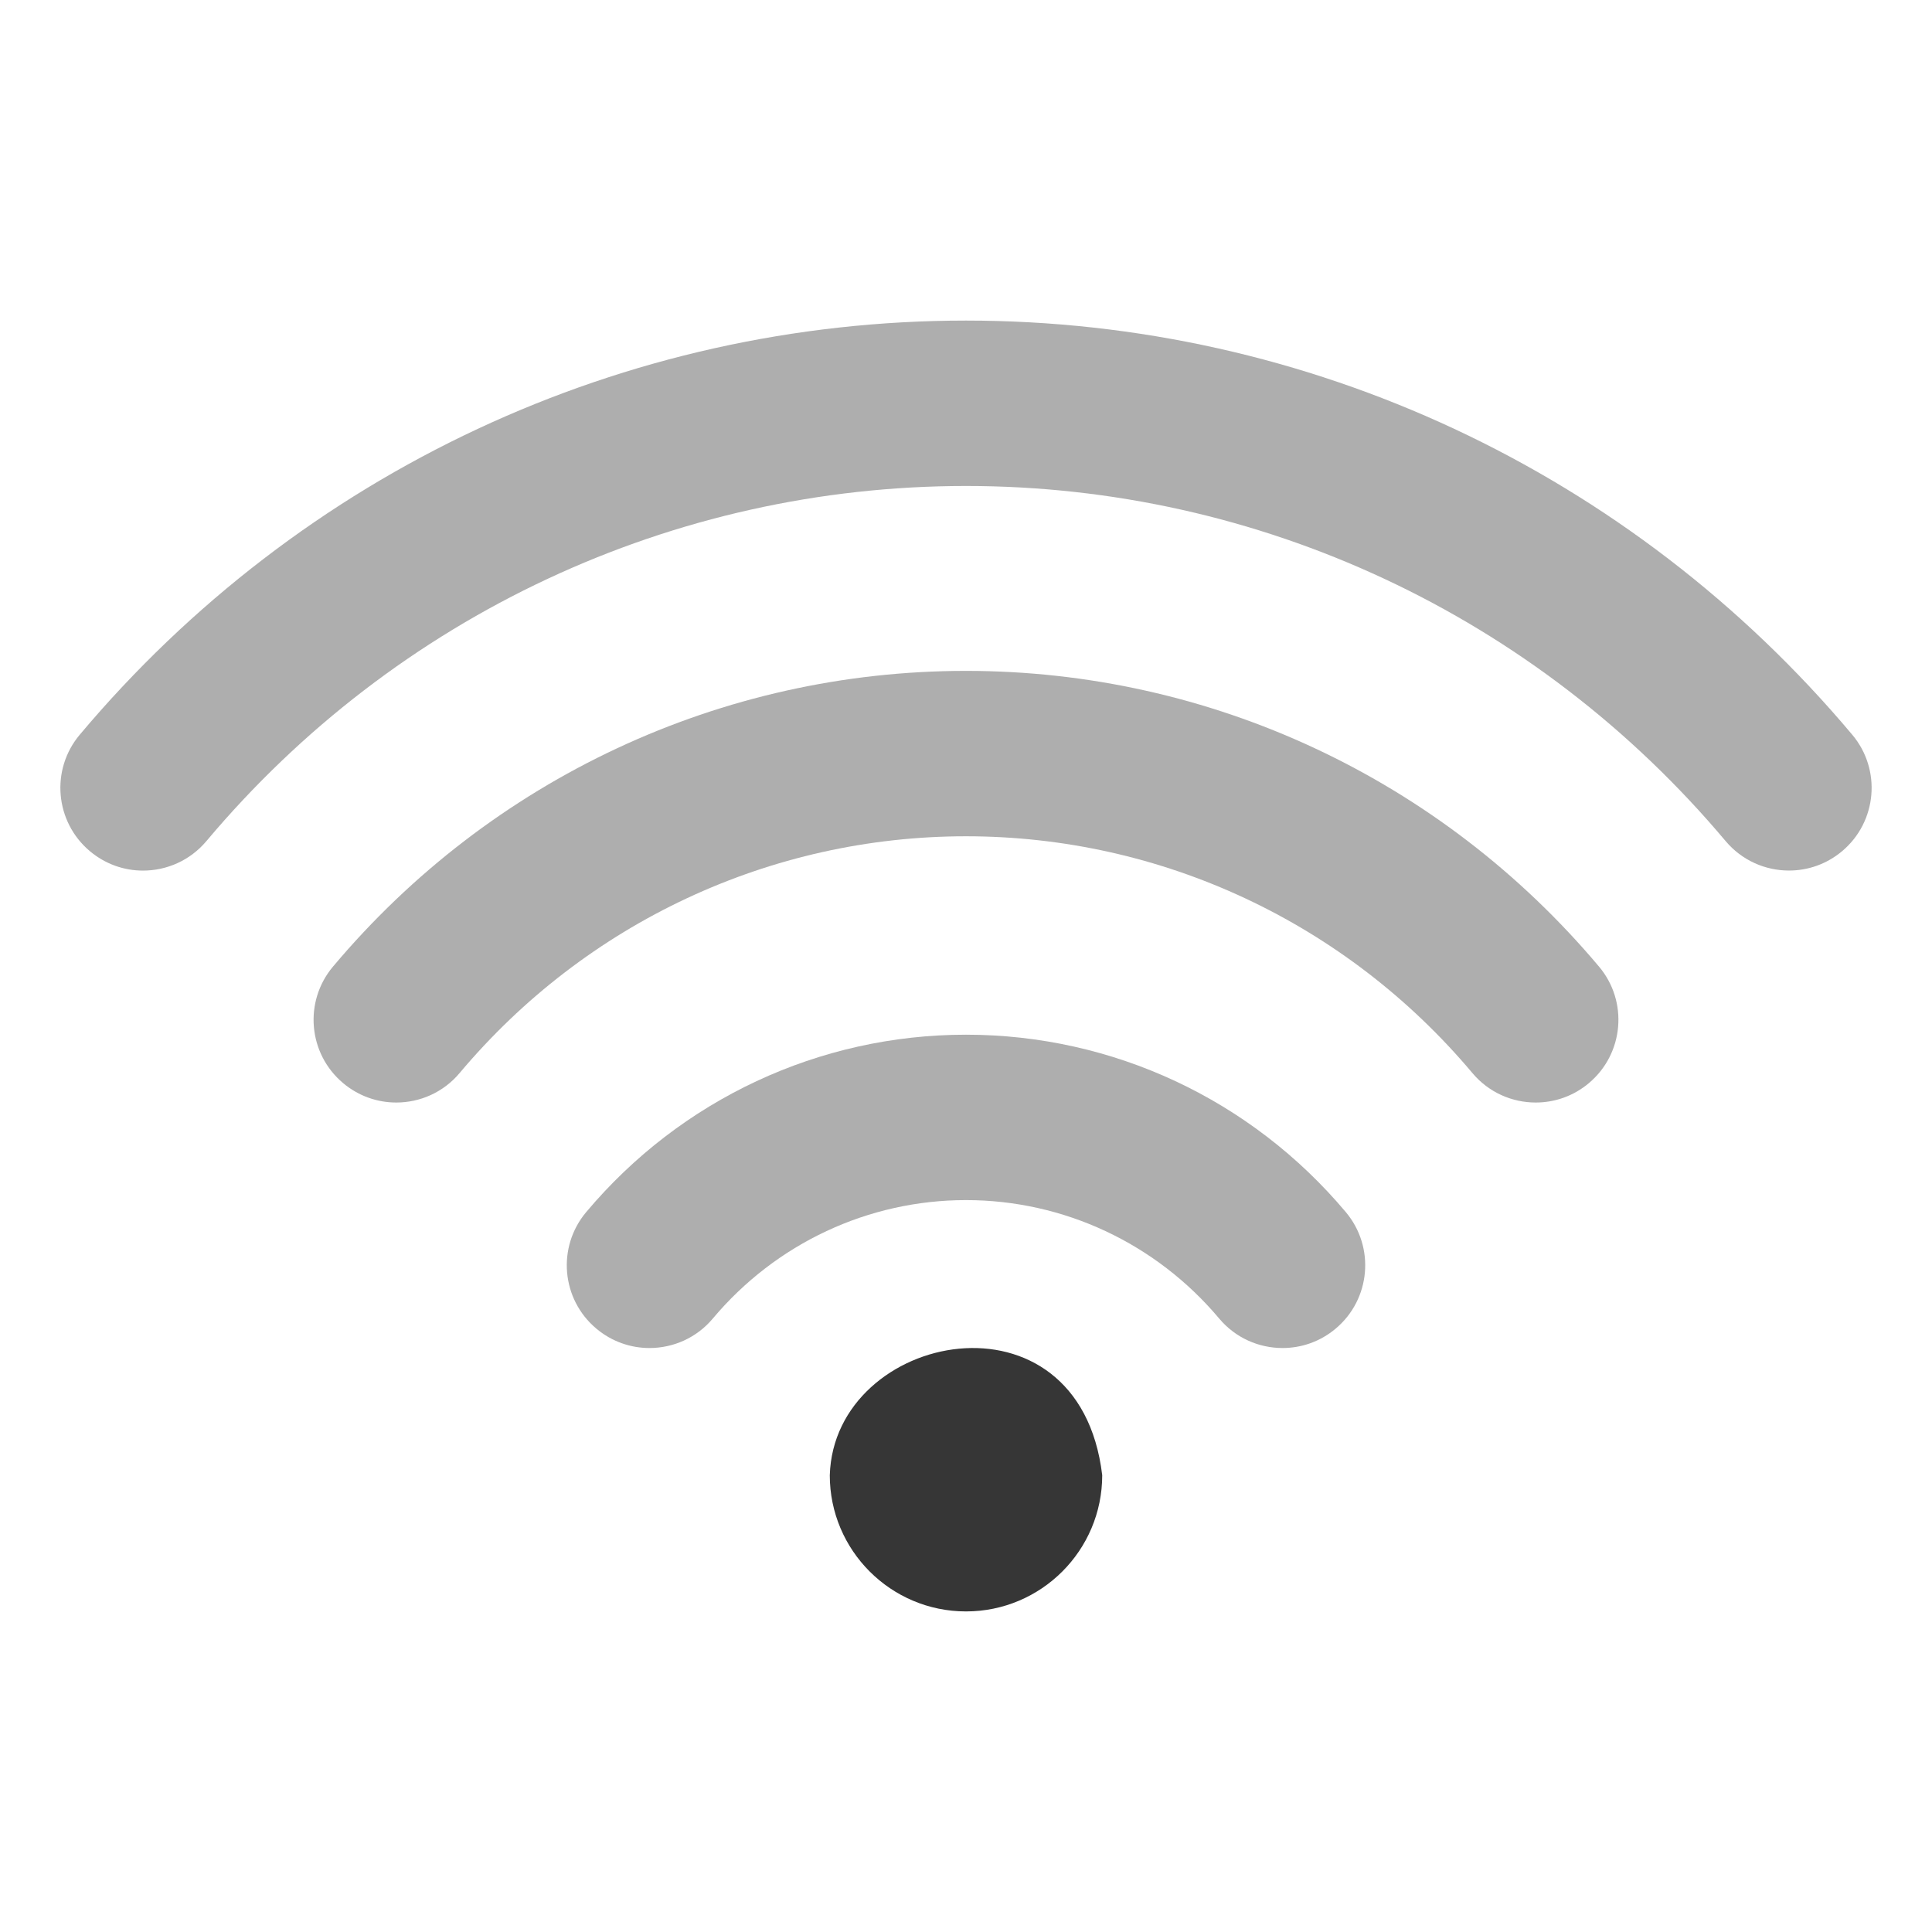
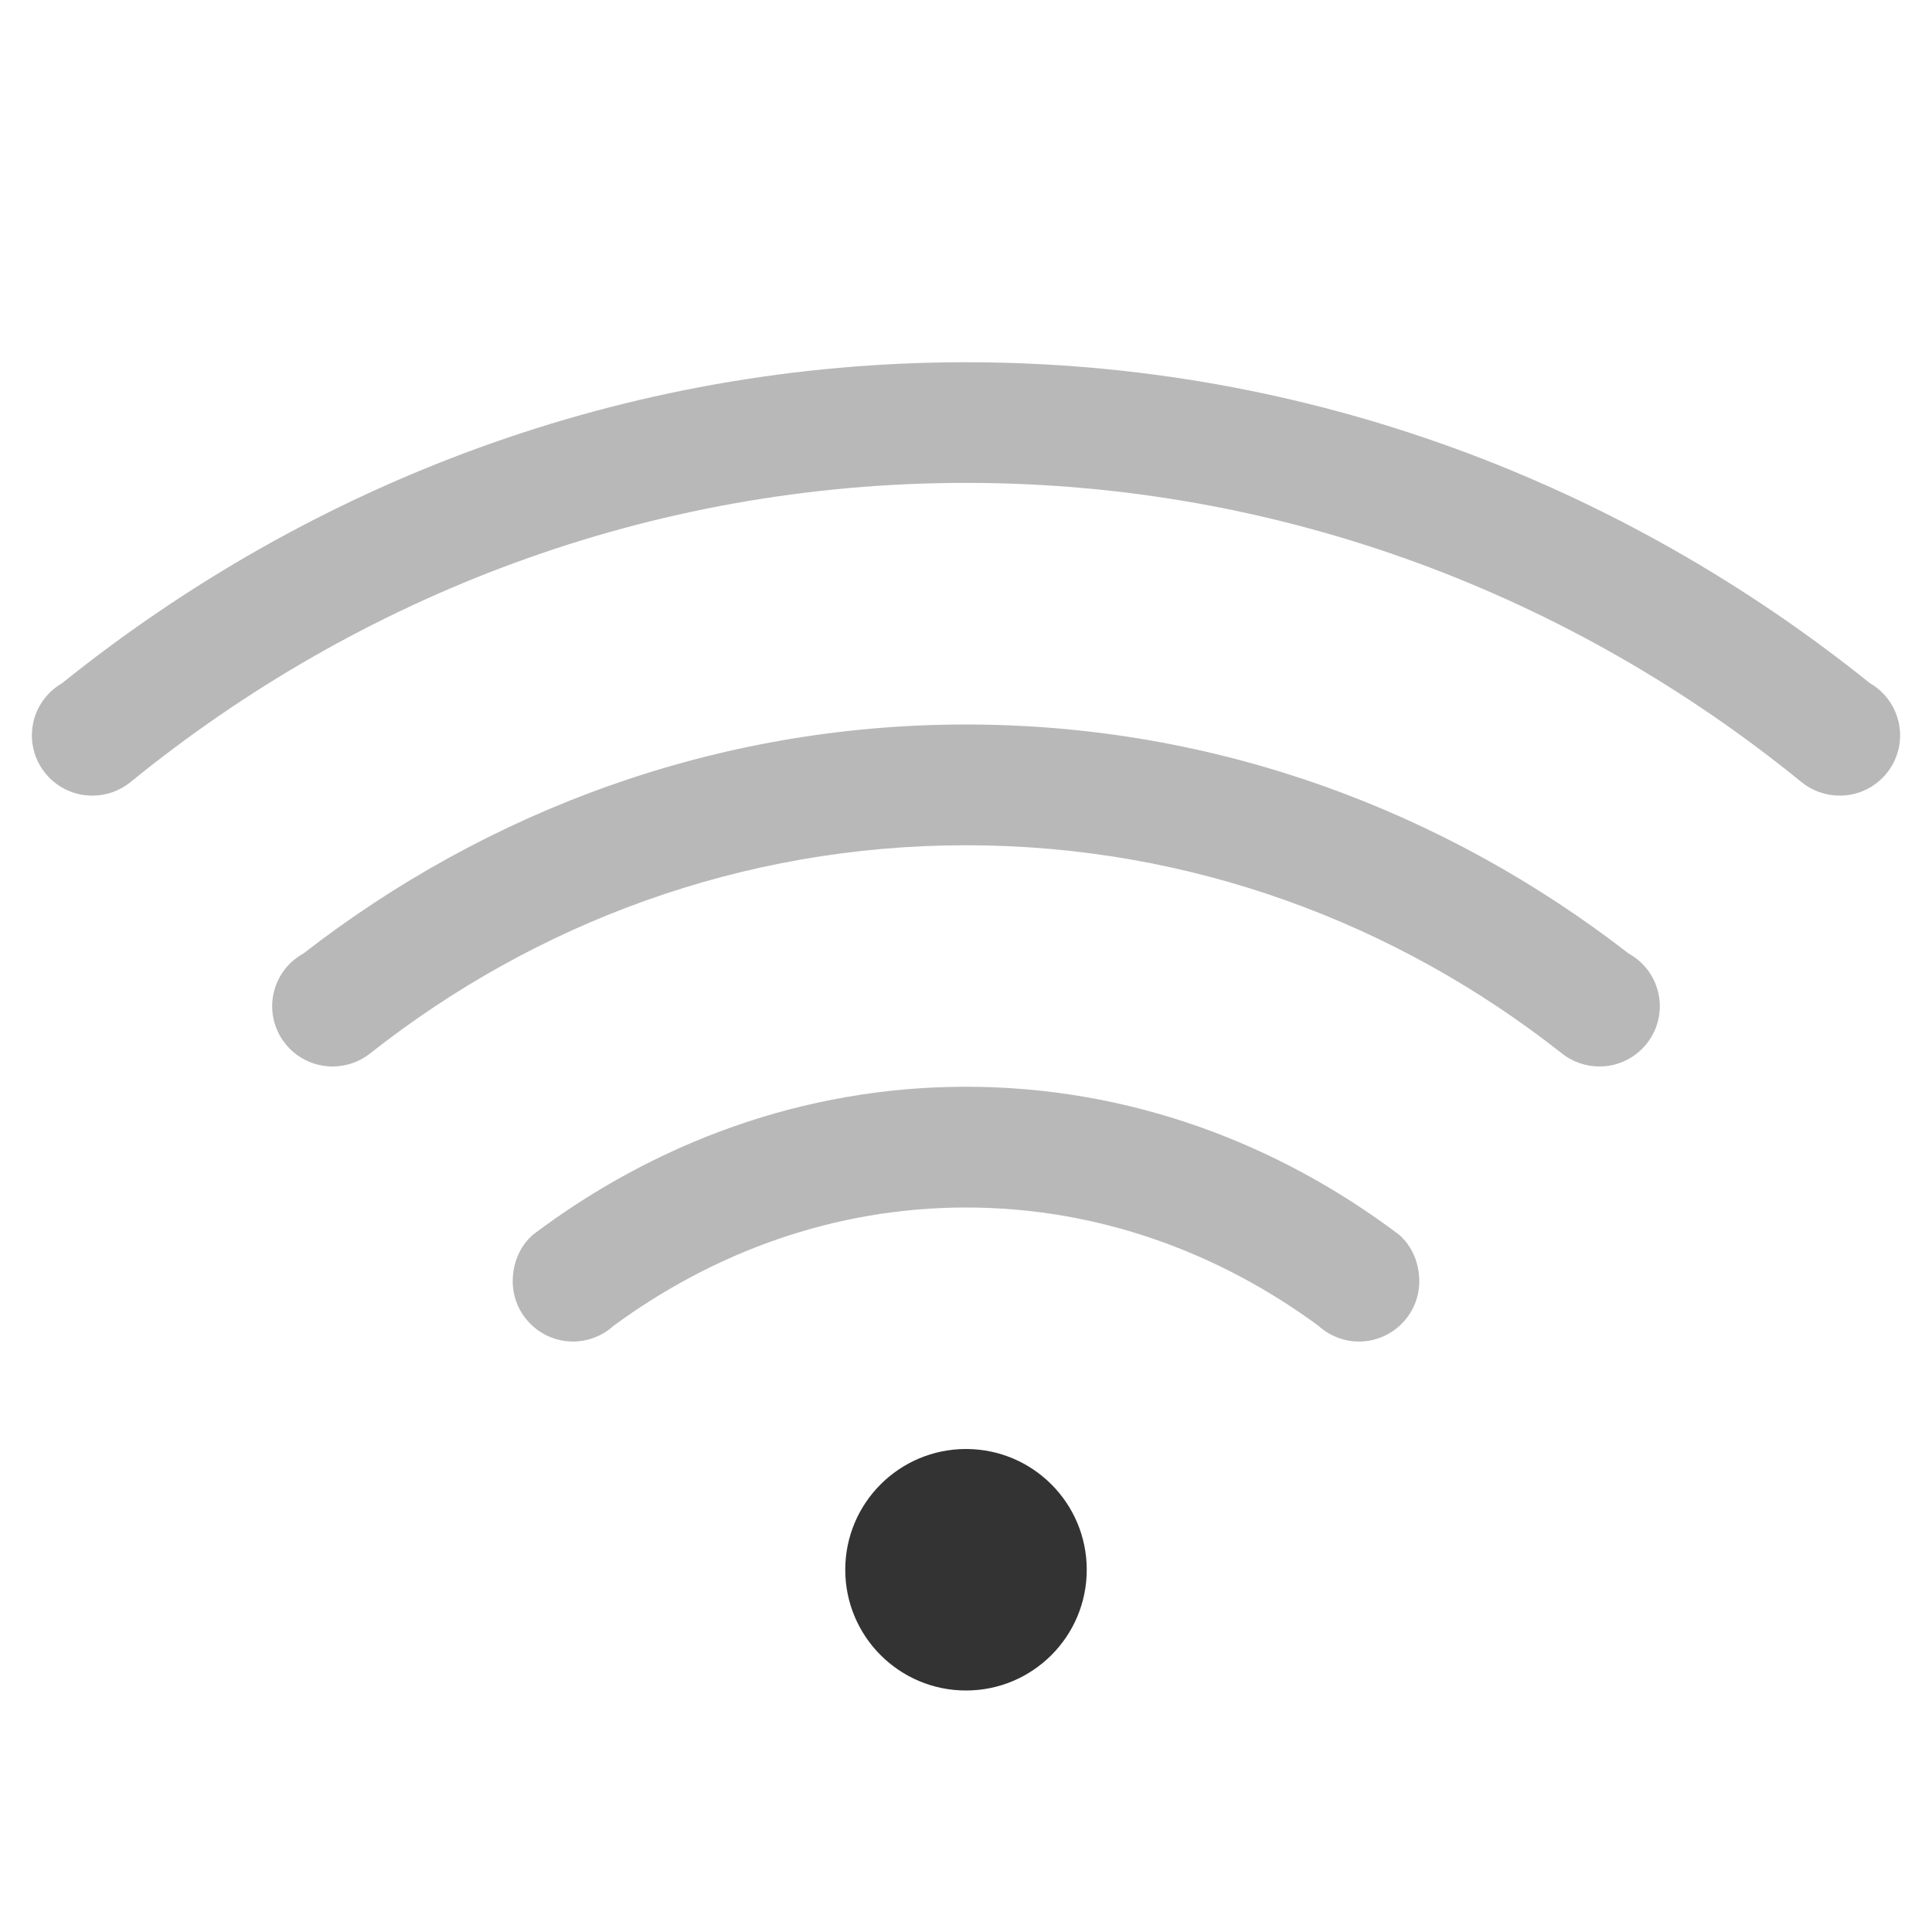
- <svg xmlns="http://www.w3.org/2000/svg" version="1.1" width="16" height="16" id="svg3773">
-   <defs id="defs3775" />
-   <g transform="matrix(0.02451023,0,0,0.02451023,-4.656907,0.6340914)" id="g3-4-8" style="fill:#363636;fill-opacity:0.4">
-     <g id="Wi-Fi-38" style="fill:#363636;fill-opacity:0.4">
-       <g id="g6-0" style="fill:#363636;fill-opacity:0.4">
-         <g style="fill:#363636;fill-opacity:0.4" transform="translate(973.0934,-210.3986)" id="g4692-73">
-           <path style="fill:#363636;fill-opacity:0.4" d="m -456.7,534.134 c -49.553,0 -96.331,21.852 -128.335,59.948 -9.93,11.811 -8.402,29.434 3.428,39.363 5.234,4.396 11.605,6.557 17.958,6.557 7.973,0 15.891,-3.39 21.405,-9.966 21.368,-25.429 52.552,-40.016 85.544,-40.016 32.992,0 64.177,14.587 85.544,40.016 5.533,6.595 13.45,9.966 21.405,9.966 6.353,0 12.724,-2.142 17.958,-6.557 11.83,-9.93 13.357,-27.553 3.428,-39.363 -32.005,-38.096 -78.783,-59.948 -128.335,-59.948 z" id="path8-15" />
-           <path style="fill:#363636;fill-opacity:0.4" d="m -456.71,411.206 c -82.545,0 -160.489,36.419 -213.879,99.926 -9.929,11.811 -8.402,29.434 3.428,39.363 5.234,4.396 11.605,6.558 17.958,6.558 7.973,0 15.891,-3.391 21.405,-9.967 42.716,-50.838 105.086,-79.993 171.089,-79.993 66.003,0 128.372,29.155 171.107,79.993 5.533,6.595 13.45,9.967 21.404,9.967 6.353,0 12.724,-2.143 17.959,-6.558 11.829,-9.929 13.356,-27.57 3.428,-39.363 -53.41,-63.506 -131.354,-99.926 -213.899,-99.926 z" id="path8-4-43" />
-           <path style="fill:#363636;fill-opacity:0.4" d="m -157.259,432.768 c -74.739,-88.935 -183.887,-139.923 -299.442,-139.923 -115.555,0 -224.685,50.988 -299.443,139.923 -9.93,11.811 -8.402,29.434 3.428,39.363 5.234,4.396 11.587,6.558 17.939,6.558 7.973,0 15.891,-3.391 21.423,-9.967 64.084,-76.248 157.639,-119.989 256.652,-119.989 99.013,0 192.568,43.741 256.651,119.971 5.533,6.576 13.45,9.967 21.424,9.967 6.353,0 12.724,-2.143 17.958,-6.558 11.811,-9.912 13.34,-27.553 3.41,-39.345 z" id="path8-8-0" />
-           <path style="fill:#363636;fill-opacity:1" d="m -502.725,682.975 c 0,25.406 20.62,46.025 46.025,46.025 25.405,0 46.025,-20.619 46.025,-46.025 -7.775,-65.326 -90.569,-48.667 -92.049,0 z" id="path8-1-37" />
-         </g>
-       </g>
-     </g>
+ <svg xmlns="http://www.w3.org/2000/svg" width="16" height="16" version="1.1">
+   <g fill="#333">
+     <path d="m8 3c-2.841-3e-7 -5.432 1.007-7.486 2.658a0.5 0.5 0 0 0-0.096 0.072 0.5 0.5 0 0 0-0.154 0.359 0.5 0.5 0 0 0 0.5 0.5 0.5 0.5 0 0 0 0.318-0.113c1.891-1.539 4.29-2.477 6.918-2.477 2.628-3e-7 5.027 0.938 6.918 2.477a0.5 0.5 0 0 0 0.318 0.113 0.5 0.5 0 0 0 0.5-0.5 0.5 0.5 0 0 0-0.154-0.359 0.5 0.5 0 0 0-0.096-0.072c-2.054-1.651-4.646-2.658-7.486-2.658z" fill-rule="evenodd" opacity=".35" style="paint-order:stroke fill markers" />
+     <path d="m8 9c-1.353-2e-7 -2.583 0.469-3.586 1.225-0.11 0.095-0.168 0.239-0.168 0.385 0 0.276 0.224 0.5 0.5 0.5 0.124-3.26e-4 0.244-0.047 0.336-0.131 0.822-0.603 1.82-0.979 2.918-0.979 1.098-2e-7 2.096 0.375 2.918 0.979 0.092 0.084 0.212 0.131 0.336 0.131 0.276 0 0.5-0.224 0.5-0.5-1.6e-5 -0.146-0.058-0.29-0.168-0.385-1.003-0.756-2.233-1.225-3.586-1.225z" opacity=".35" />
+     <path d="m8 6c-2.073 0-3.968 0.717-5.488 1.897a0.5 0.5 0 0 0-0.102 0.074 0.5 0.5 0 0 0-0.156 0.361 0.5 0.5 0 0 0 0.5 0.5 0.5 0.5 0 0 0 0.32-0.115c1.359-1.069 3.063-1.717 4.926-1.717 1.863-2e-7 3.567 0.648 4.926 1.717a0.5 0.5 0 0 0 0.32 0.115 0.5 0.5 0 0 0 0.5-0.5 0.5 0.5 0 0 0-0.156-0.361 0.5 0.5 0 0 0-0.102-0.074c-1.52-1.179-3.415-1.897-5.488-1.897z" fill-rule="evenodd" opacity=".35" style="paint-order:stroke fill markers" />
+     <circle cx="8" cy="13" r="1" fill-rule="evenodd" style="paint-order:stroke fill markers" />
  </g>
</svg>
